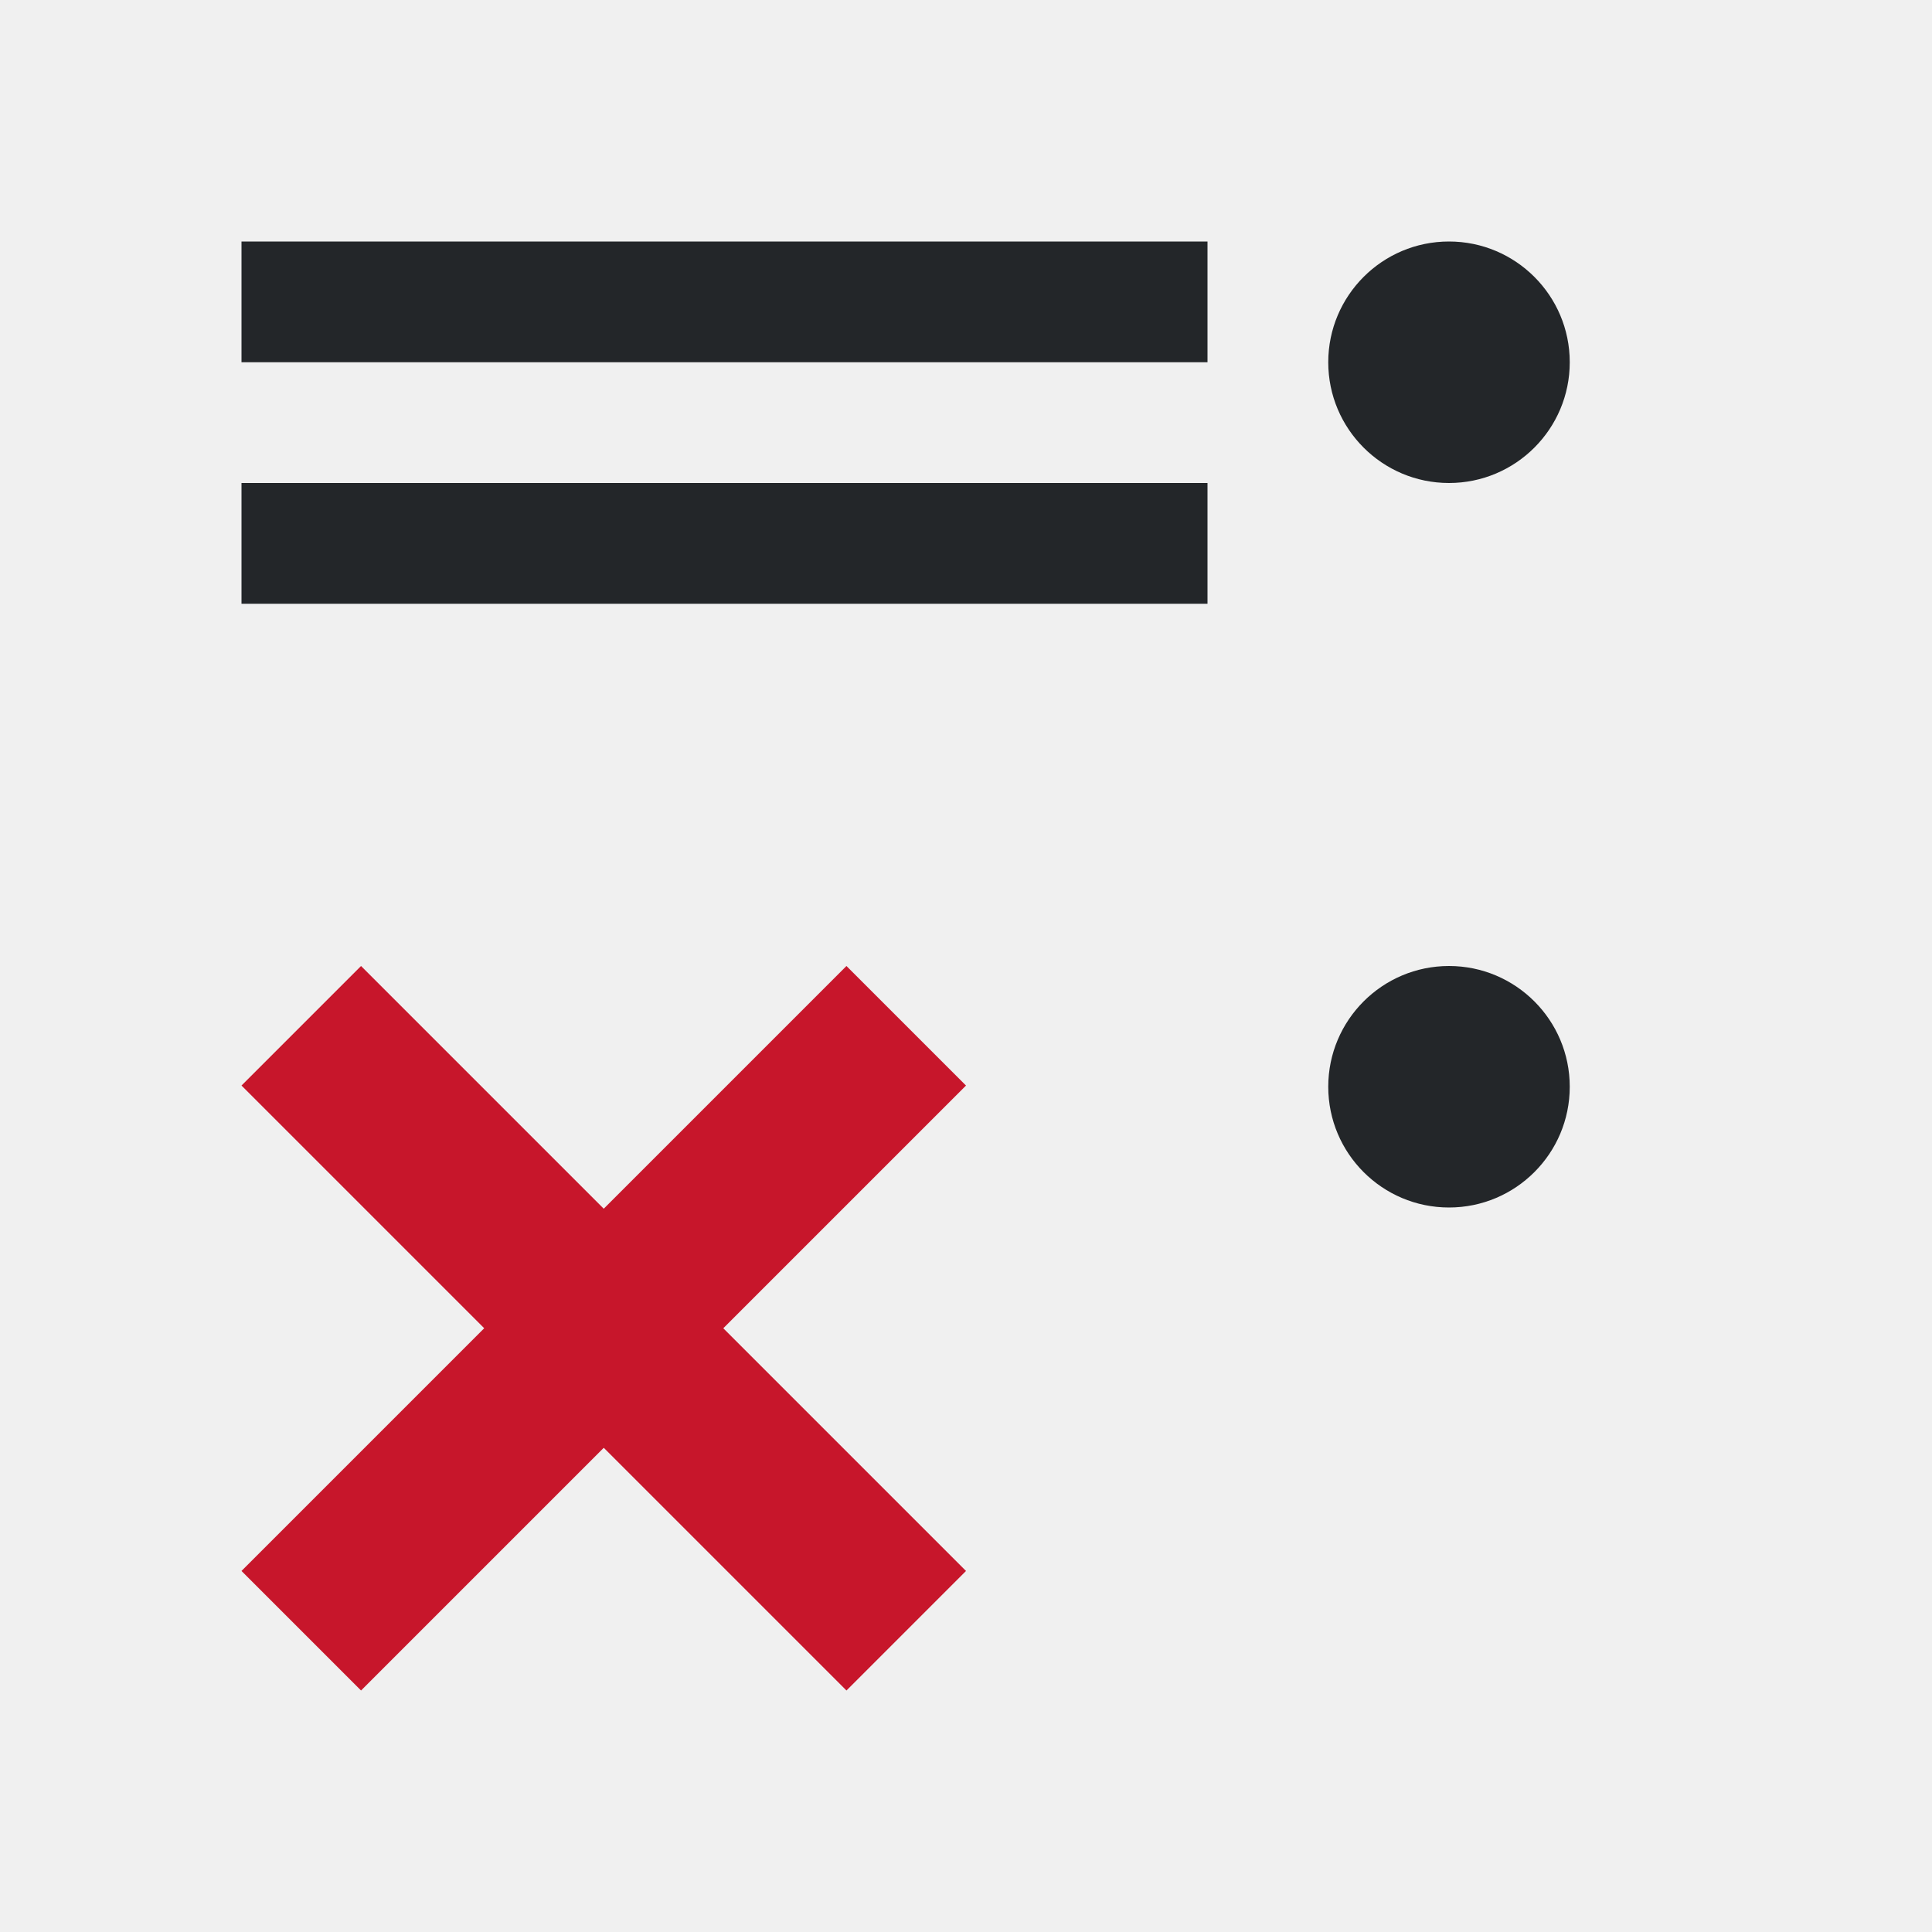
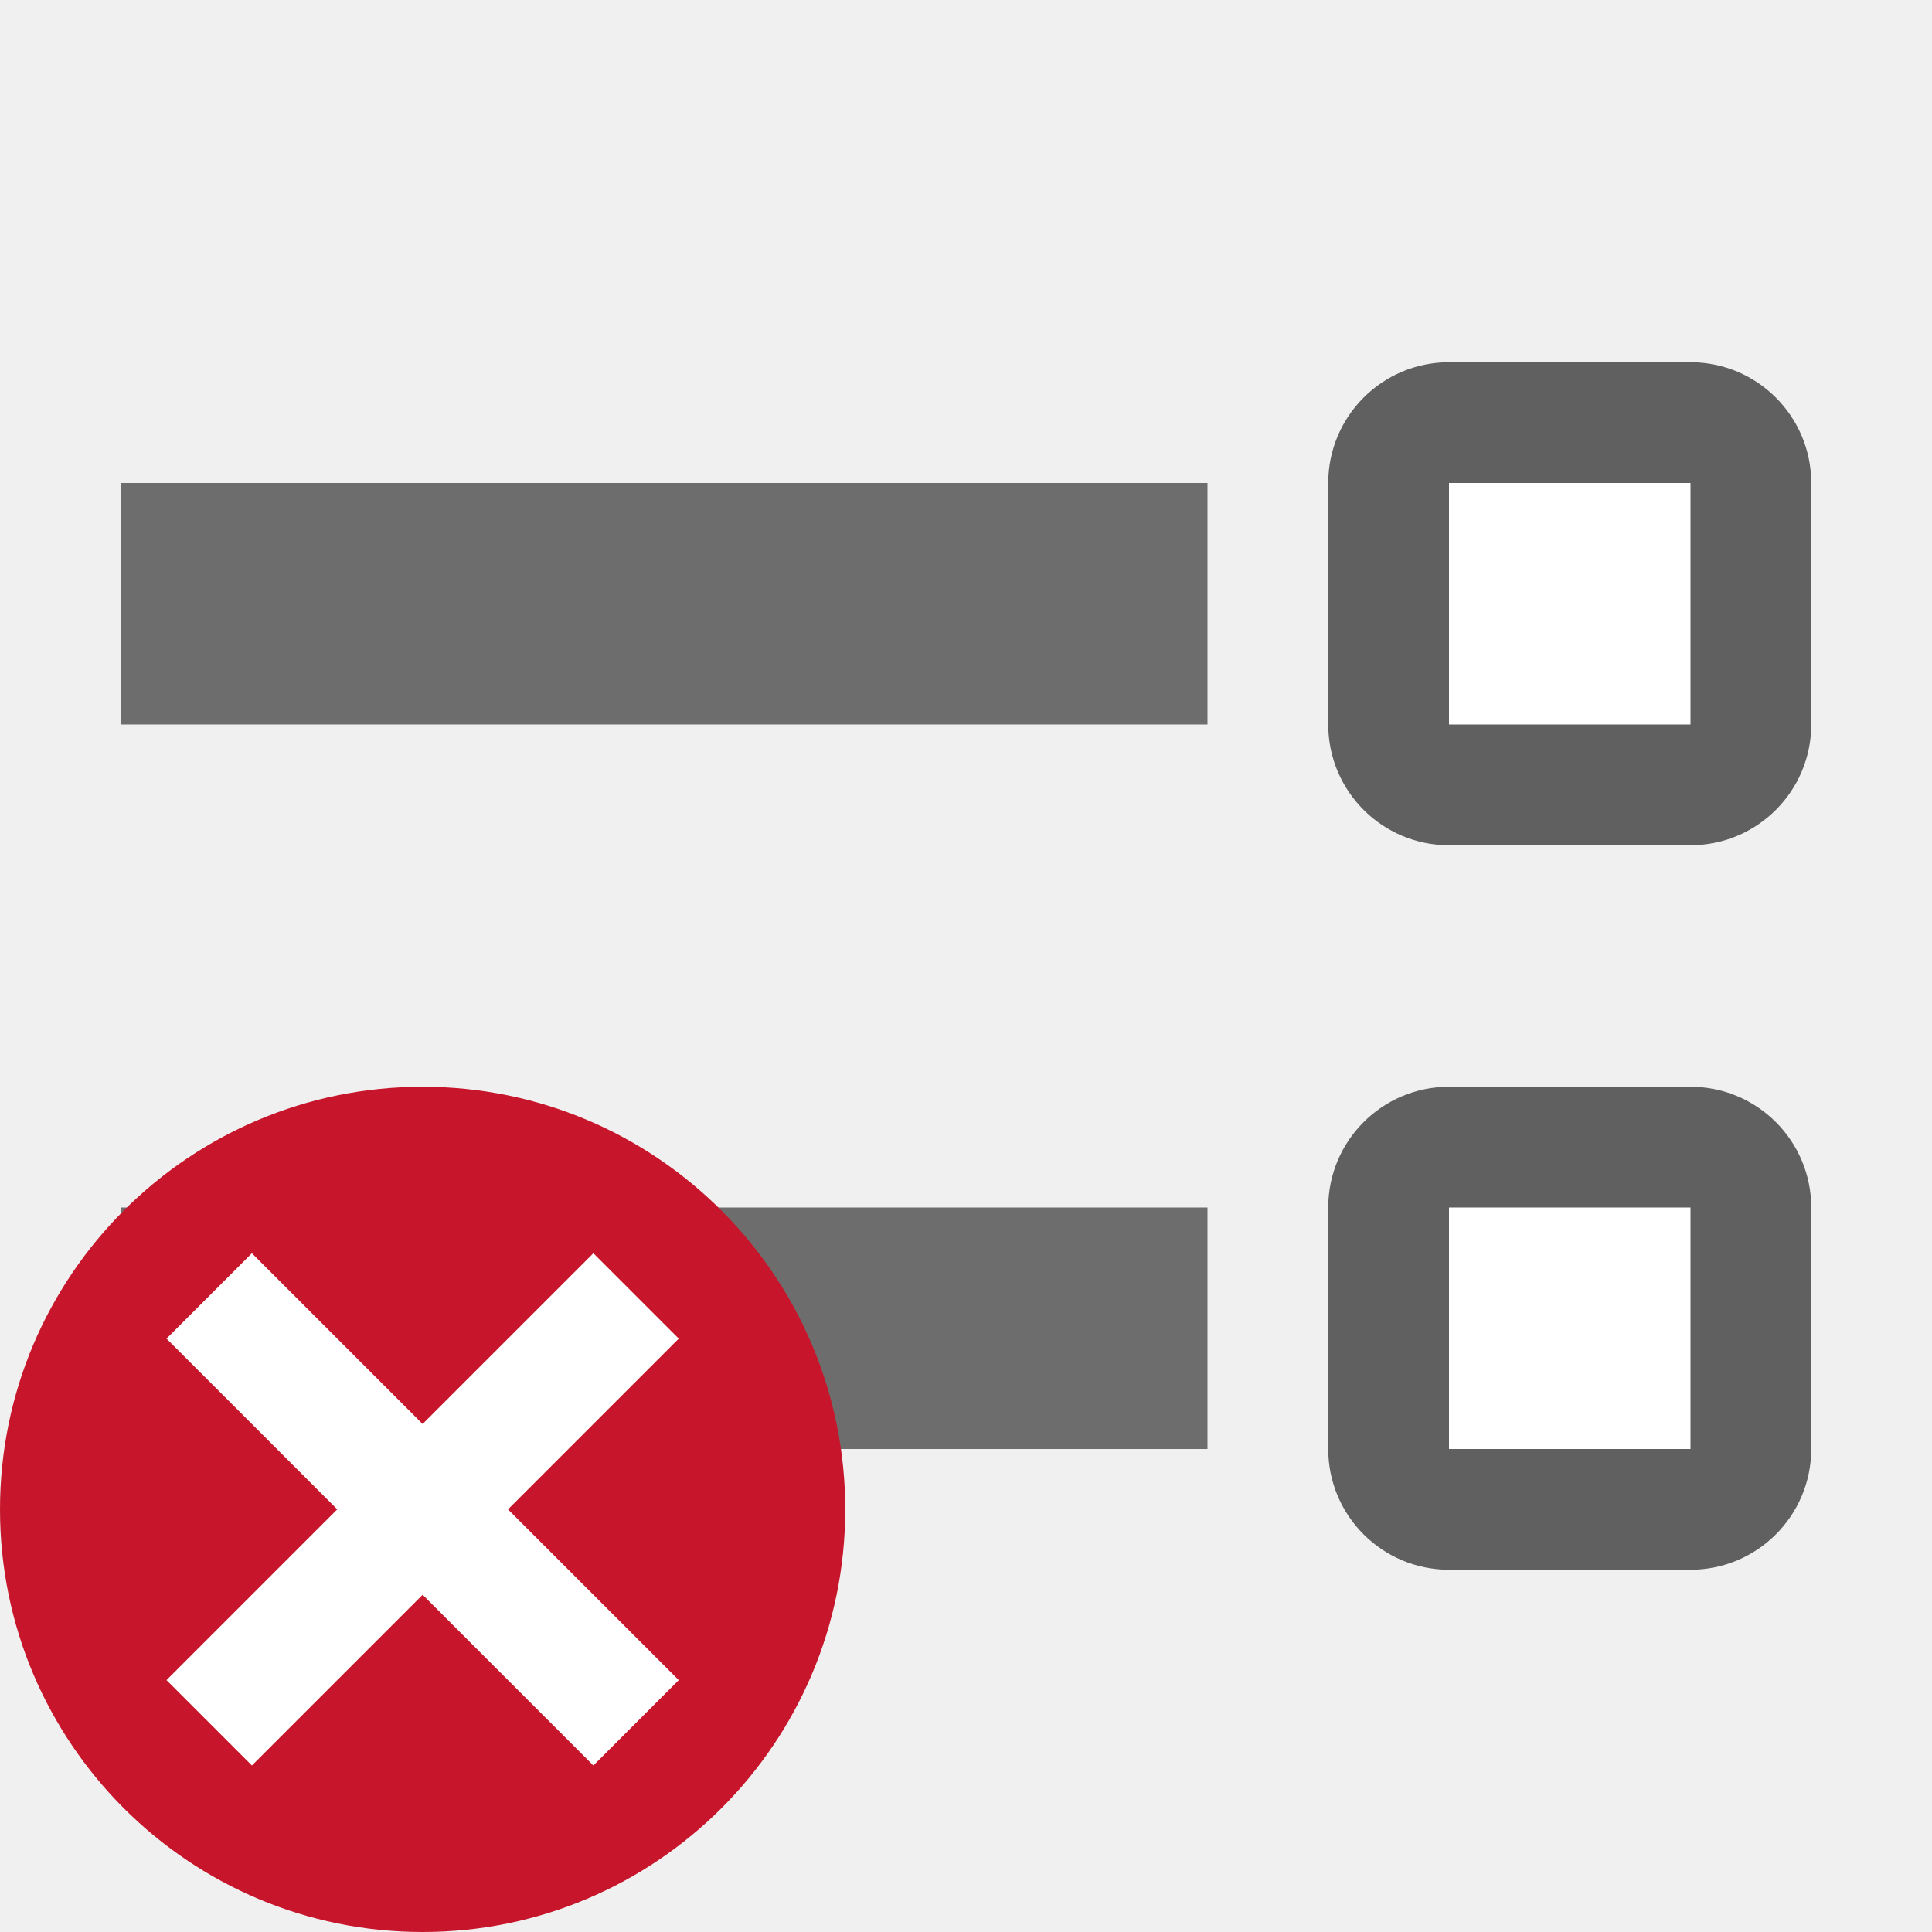
<svg xmlns="http://www.w3.org/2000/svg" viewBox="0 0 16 16" version="1.1" id="svg6">
  <defs id="defs10" />
-   <path d="m 12,2 c 0.552,0 1,0.448 1,1 0,0.552 -0.448,1 -1,1 C 11.448,4 11,3.552 11,3 11,2.448 11.448,2 12,2 Z M 10,2 V 3 H 8 2 V 2 h 6 z m 0,2 V 5 H 2 V 4 Z m 2,4 c 0.552,0 1,0.448 1,1 0,0.552 -0.448,1 -1,1 -0.552,0 -1,-0.448 -1,-1 0,-0.552 0.448,-1 1,-1 z" id="path2" style="fill:#232629" />
-   <path d="m7.01 8 .99.99-2.01 2.01 2.01 2.01-.99.99-2.01-2.01-2.01 2.01-.99-.99 2.01-2.01-2.01-2.01.99-.99 2.01 2.01z" fill="#c7162b" id="path4" />
+   <rect style="opacity:1;vector-effect:none;fill:#6d6d6d;fill-opacity:1;stroke:none;stroke-width:2.284;stroke-linecap:round;stroke-linejoin:round;stroke-miterlimit:4;stroke-dasharray:none;stroke-dashoffset:0;stroke-opacity:1" id="rect7299" width="9" height="2" x="-10" y="4" transform="scale(-1,1)" />
+   <rect y="3" x="-15" height="4" width="4" id="rect830" style="opacity:0.6;vector-effect:none;fill:#000000;fill-opacity:1;stroke:none;stroke-width:2.154;stroke-linecap:round;stroke-linejoin:round;stroke-miterlimit:4;stroke-dasharray:none;stroke-dashoffset:0;stroke-opacity:1" ry="1" transform="scale(-1,1)" />
+   <rect y="4" x="-14" height="2" width="2" id="rect832" style="opacity:1;vector-effect:none;fill:#ffffff;fill-opacity:1;stroke:none;stroke-width:2.154;stroke-linecap:round;stroke-linejoin:round;stroke-miterlimit:4;stroke-dasharray:none;stroke-dashoffset:0;stroke-opacity:1" transform="scale(-1,1)" />
+   <rect style="opacity:0.6;vector-effect:none;fill:#000000;fill-opacity:1;stroke:none;stroke-width:2.154;stroke-linecap:round;stroke-linejoin:round;stroke-miterlimit:4;stroke-dasharray:none;stroke-dashoffset:0;stroke-opacity:1" id="rect834" width="4" height="4" x="-15" y="9" ry="1" transform="scale(-1,1)" />
+   <rect style="opacity:1;vector-effect:none;fill:#ffffff;fill-opacity:1;stroke:none;stroke-width:2.154;stroke-linecap:round;stroke-linejoin:round;stroke-miterlimit:4;stroke-dasharray:none;stroke-dashoffset:0;stroke-opacity:1" id="rect836" width="2" height="2" x="-14" y="10" transform="scale(-1,1)" />
+   <rect y="10" x="-10" height="2" width="9" id="rect827" style="opacity:1;vector-effect:none;fill:#6d6d6d;fill-opacity:1;stroke:none;stroke-width:2.284;stroke-linecap:round;stroke-linejoin:round;stroke-miterlimit:4;stroke-dasharray:none;stroke-dashoffset:0;stroke-opacity:1" transform="scale(-1,1)" />
+   <circle style="opacity:1;vector-effect:none;fill:#c7162b;fill-opacity:1;stroke:none;stroke-width:3.5;stroke-linecap:butt;stroke-linejoin:round;stroke-miterlimit:4;stroke-dasharray:none;stroke-dashoffset:0;stroke-opacity:1" id="path2644" cy="12.5" cx="-3.5" r="3.5" transform="scale(-1,1)" />
+   <path id="path1063" overflow="visible" font-weight="400" style="color:#000000;font-weight:400;line-height:normal;font-family:sans-serif;text-indent:0;text-align:start;text-decoration:none;text-decoration-line:none;text-decoration-style:solid;text-decoration-color:#000000;text-transform:none;white-space:normal;overflow:visible;isolation:auto;mix-blend-mode:normal;fill:#ffffff;fill-opacity:1;marker:none" d="M 2.086,10.379 3.5,11.793 l 1.414,-1.414 0.707,0.707 -1.414,1.414 1.414,1.414 -0.707,0.707 L 3.5,13.207 2.086,14.621 1.379,13.914 2.793,12.5 1.379,11.086 Z" />
</svg>
